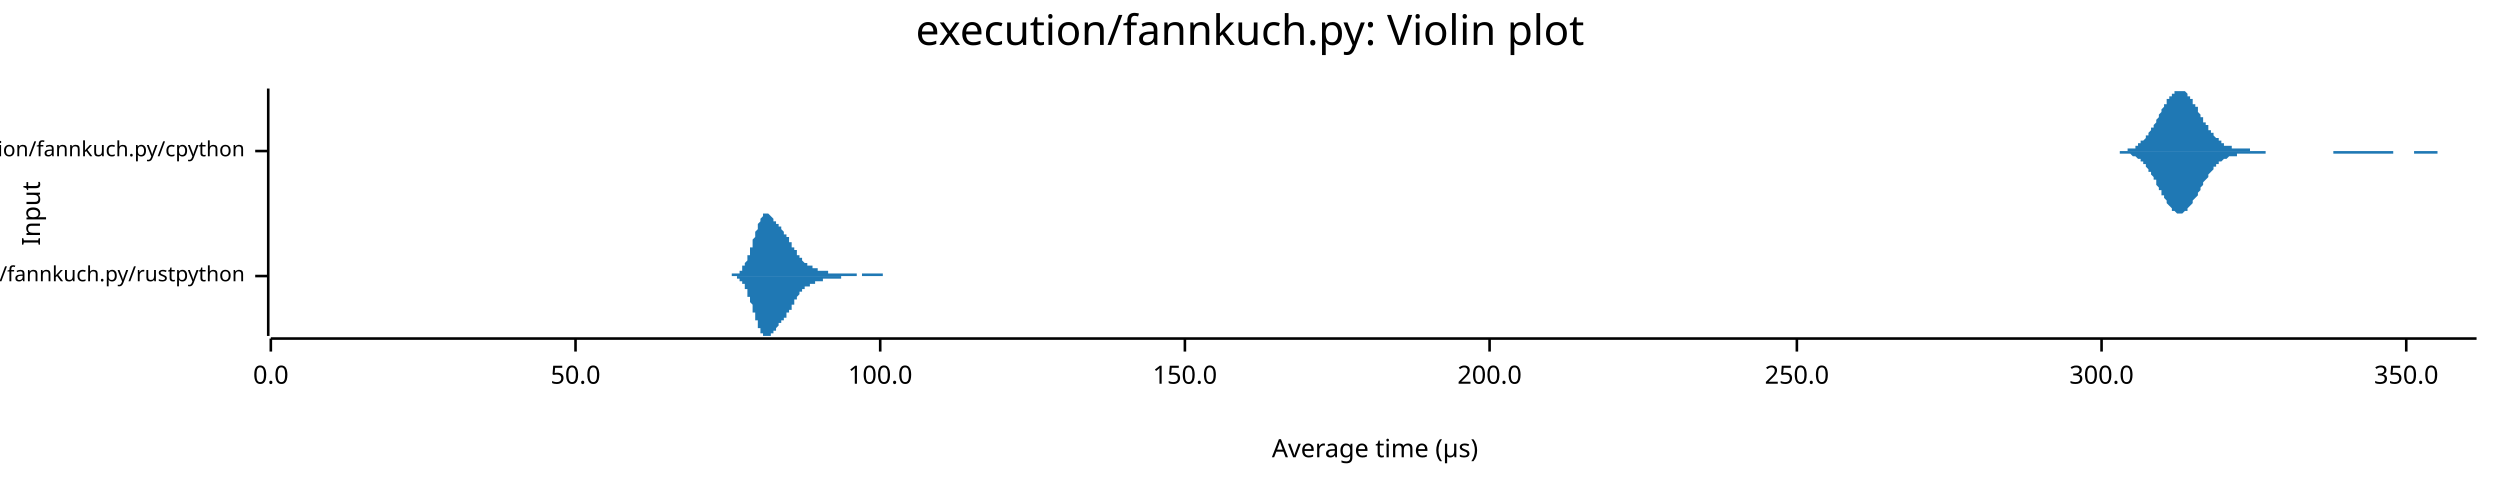
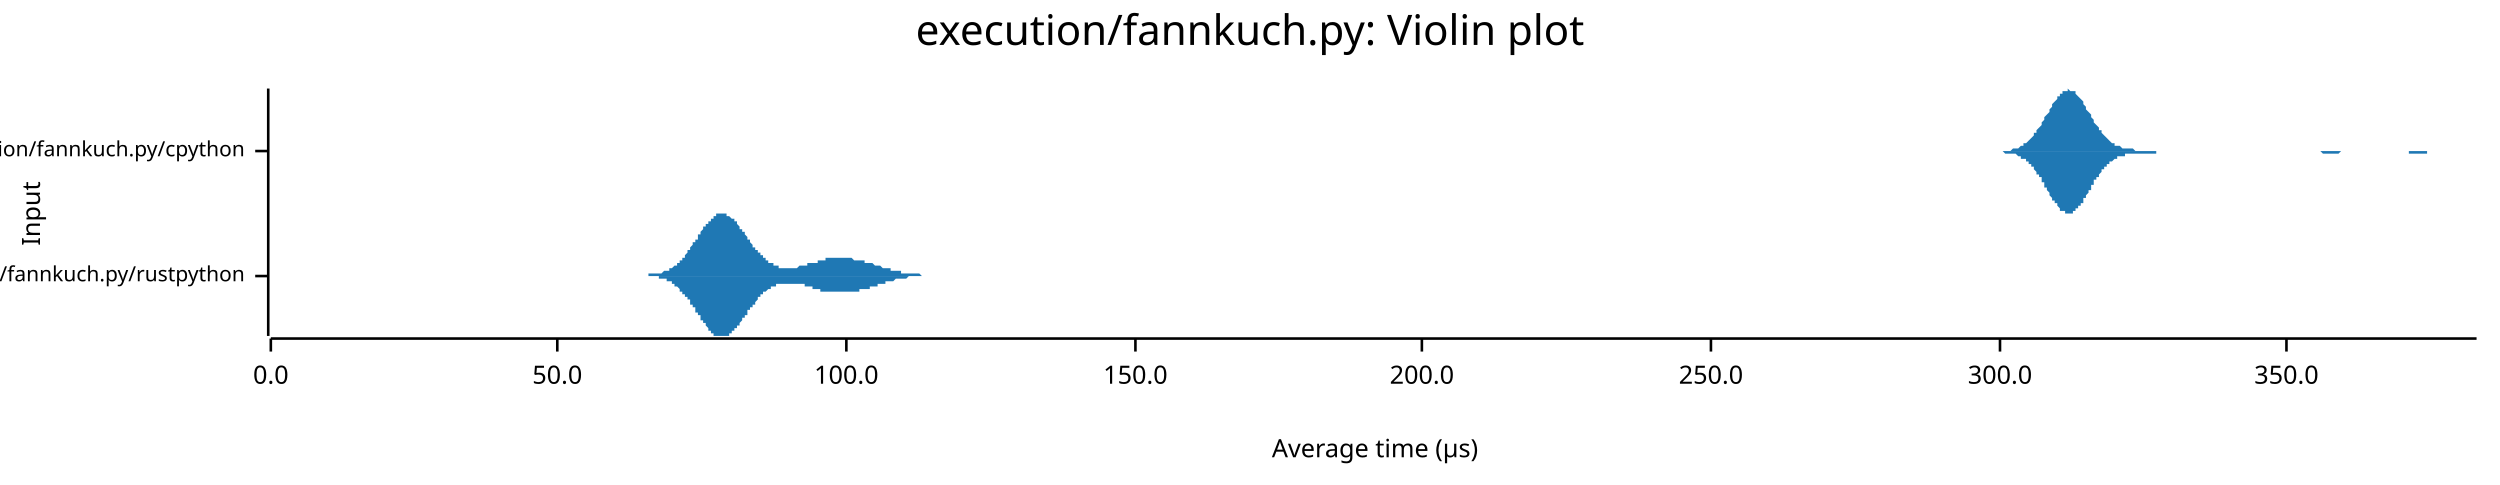
<svg xmlns="http://www.w3.org/2000/svg" width="960" height="186" viewBox="0 0 960 186">
  <text x="480" y="5" dy="0.76em" text-anchor="middle" font-family="sans-serif" font-size="16.129" opacity="1" fill="#000000">
execution/fannkuch.py: Violin plot
</text>
  <text x="8" y="82" dy="0.76em" text-anchor="middle" font-family="sans-serif" font-size="9.677" opacity="1" fill="#000000" transform="rotate(270, 8, 82)">
Input
</text>
  <text x="528" y="178" dy="-0.5ex" text-anchor="middle" font-family="sans-serif" font-size="9.677" opacity="1" fill="#000000">
Average time (µs)
</text>
  <polyline fill="none" opacity="1" stroke="#000000" stroke-width="1" points="103,34 103,129 " />
  <text x="94" y="106" dy="0.5ex" text-anchor="end" font-family="sans-serif" font-size="8.065" opacity="1" fill="#000000">
execution/fannkuch.py/rustpython
</text>
  <polyline fill="none" opacity="1" stroke="#000000" stroke-width="1" points="98,106 103,106 " />
  <text x="94" y="58" dy="0.5ex" text-anchor="end" font-family="sans-serif" font-size="8.065" opacity="1" fill="#000000">
execution/fannkuch.py/cpython
</text>
  <polyline fill="none" opacity="1" stroke="#000000" stroke-width="1" points="98,58 103,58 " />
  <polyline fill="none" opacity="1" stroke="#000000" stroke-width="1" points="104,130 951,130 " />
  <text x="104" y="140" dy="0.76em" text-anchor="middle" font-family="sans-serif" font-size="9.677" opacity="1" fill="#000000">
0.0
</text>
  <polyline fill="none" opacity="1" stroke="#000000" stroke-width="1" points="104,130 104,135 " />
-   <text x="221" y="140" dy="0.76em" text-anchor="middle" font-family="sans-serif" font-size="9.677" opacity="1" fill="#000000">
+   <text x="214" y="140" dy="0.76em" text-anchor="middle" font-family="sans-serif" font-size="9.677" opacity="1" fill="#000000">
50.0
</text>
-   <polyline fill="none" opacity="1" stroke="#000000" stroke-width="1" points="221,130 221,135 " />
-   <text x="338" y="140" dy="0.76em" text-anchor="middle" font-family="sans-serif" font-size="9.677" opacity="1" fill="#000000">
+   <polyline fill="none" opacity="1" stroke="#000000" stroke-width="1" points="214,130 214,135 " />
+   <text x="325" y="140" dy="0.76em" text-anchor="middle" font-family="sans-serif" font-size="9.677" opacity="1" fill="#000000">
100.0
</text>
-   <polyline fill="none" opacity="1" stroke="#000000" stroke-width="1" points="338,130 338,135 " />
-   <text x="455" y="140" dy="0.76em" text-anchor="middle" font-family="sans-serif" font-size="9.677" opacity="1" fill="#000000">
+   <polyline fill="none" opacity="1" stroke="#000000" stroke-width="1" points="325,130 325,135 " />
+   <text x="436" y="140" dy="0.76em" text-anchor="middle" font-family="sans-serif" font-size="9.677" opacity="1" fill="#000000">
150.0
</text>
-   <polyline fill="none" opacity="1" stroke="#000000" stroke-width="1" points="455,130 455,135 " />
-   <text x="572" y="140" dy="0.76em" text-anchor="middle" font-family="sans-serif" font-size="9.677" opacity="1" fill="#000000">
+   <polyline fill="none" opacity="1" stroke="#000000" stroke-width="1" points="436,130 436,135 " />
+   <text x="546" y="140" dy="0.76em" text-anchor="middle" font-family="sans-serif" font-size="9.677" opacity="1" fill="#000000">
200.0
</text>
-   <polyline fill="none" opacity="1" stroke="#000000" stroke-width="1" points="572,130 572,135 " />
-   <text x="690" y="140" dy="0.76em" text-anchor="middle" font-family="sans-serif" font-size="9.677" opacity="1" fill="#000000">
+   <polyline fill="none" opacity="1" stroke="#000000" stroke-width="1" points="546,130 546,135 " />
+   <text x="657" y="140" dy="0.76em" text-anchor="middle" font-family="sans-serif" font-size="9.677" opacity="1" fill="#000000">
250.0
</text>
-   <polyline fill="none" opacity="1" stroke="#000000" stroke-width="1" points="690,130 690,135 " />
-   <text x="807" y="140" dy="0.76em" text-anchor="middle" font-family="sans-serif" font-size="9.677" opacity="1" fill="#000000">
+   <polyline fill="none" opacity="1" stroke="#000000" stroke-width="1" points="657,130 657,135 " />
+   <text x="768" y="140" dy="0.76em" text-anchor="middle" font-family="sans-serif" font-size="9.677" opacity="1" fill="#000000">
300.0
</text>
-   <polyline fill="none" opacity="1" stroke="#000000" stroke-width="1" points="807,130 807,135 " />
-   <text x="924" y="140" dy="0.76em" text-anchor="middle" font-family="sans-serif" font-size="9.677" opacity="1" fill="#000000">
+   <polyline fill="none" opacity="1" stroke="#000000" stroke-width="1" points="768,130 768,135 " />
+   <text x="878" y="140" dy="0.76em" text-anchor="middle" font-family="sans-serif" font-size="9.677" opacity="1" fill="#000000">
350.0
</text>
-   <polyline fill="none" opacity="1" stroke="#000000" stroke-width="1" points="924,130 924,135 " />
-   <polygon opacity="1" fill="#1F78B4" points="279,106 279,106 279,106 279,106 279,106 279,106 279,106 279,106 280,106 280,106 280,106 280,106 280,106 280,106 280,106 281,106 281,106 281,106 281,106 281,106 281,106 281,106 281,105 282,105 282,105 282,105 282,105 282,105 282,105 282,105 283,105 283,105 283,105 283,105 283,105 283,105 283,105 283,105 284,105 284,104 284,104 284,104 284,104 284,104 284,104 285,104 285,104 285,103 285,103 285,103 285,103 285,103 285,102 286,102 286,102 286,102 286,101 286,101 286,101 286,101 287,100 287,100 287,100 287,99 287,99 287,99 287,98 287,98 288,98 288,97 288,97 288,96 288,96 288,95 288,95 289,95 289,94 289,94 289,93 289,93 289,92 289,92 289,92 290,91 290,91 290,90 290,90 290,89 290,89 290,89 291,88 291,88 291,87 291,87 291,87 291,86 291,86 291,86 292,85 292,85 292,85 292,84 292,84 292,84 292,84 293,83 293,83 293,83 293,83 293,83 293,83 293,82 293,82 294,82 294,82 294,82 294,82 294,82 294,82 294,82 295,82 295,82 295,82 295,82 295,82 295,82 295,82 295,82 296,83 296,83 296,83 296,83 296,83 296,83 296,83 297,84 297,84 297,84 297,84 297,84 297,84 297,85 297,85 298,85 298,85 298,85 298,85 298,86 298,86 298,86 299,86 299,86 299,86 299,87 299,87 299,87 299,87 300,87 300,87 300,88 300,88 300,88 300,88 300,88 300,88 301,89 301,89 301,89 301,89 301,89 301,89 301,90 302,90 302,90 302,90 302,90 302,91 302,91 302,91 302,91 303,91 303,92 303,92 303,92 303,92 303,92 303,93 304,93 304,93 304,93 304,94 304,94 304,94 304,94 304,95 305,95 305,95 305,95 305,95 305,96 305,96 305,96 306,96 306,97 306,97 306,97 306,97 306,98 306,98 306,98 307,98 307,98 307,99 307,99 307,99 307,99 307,99 308,99 308,100 308,100 308,100 308,100 308,100 308,100 308,100 309,101 309,101 309,101 309,101 309,101 309,101 309,101 310,101 310,101 310,101 310,102 310,102 310,102 310,102 310,102 311,102 311,102 311,102 311,102 311,102 311,102 311,102 312,102 312,103 312,103 312,103 312,103 312,103 312,103 312,103 313,103 313,103 313,103 313,103 313,103 313,103 313,103 314,103 314,103 314,103 314,103 314,104 314,104 314,104 314,104 315,104 315,104 315,104 315,104 315,104 315,104 315,104 316,104 316,104 316,104 316,104 316,104 316,104 316,104 316,104 317,104 317,104 317,104 317,104 317,104 317,104 317,104 318,104 318,104 318,104 318,104 318,104 318,104 318,105 318,105 319,105 319,105 319,105 319,105 319,105 319,105 319,105 320,105 320,105 320,105 320,105 320,105 320,105 320,105 321,105 321,105 321,105 321,105 321,105 321,105 321,105 321,105 322,105 322,105 322,105 322,105 322,105 322,105 322,105 323,105 323,105 323,105 323,105 323,105 323,105 323,105 323,105 324,105 324,105 324,105 324,105 324,105 324,105 324,105 325,105 325,105 325,105 325,105 325,105 325,105 325,105 325,105 326,105 326,105 326,105 326,105 326,105 326,105 326,105 327,105 327,105 327,105 327,105 327,105 327,105 327,105 327,105 328,105 328,105 328,105 328,105 328,105 328,105 328,105 329,105 329,105 329,106 329,106 329,106 329,106 329,106 329,106 330,106 330,106 330,106 330,106 330,106 330,106 330,106 331,106 331,106 331,106 331,106 331,105 331,105 331,105 331,105 332,105 332,105 332,105 332,105 332,105 332,105 332,105 333,105 333,105 333,105 333,105 333,105 333,105 333,105 333,105 334,105 334,105 334,105 334,105 334,105 334,105 334,105 335,105 335,105 335,105 335,105 335,105 335,105 335,105 335,105 336,105 336,105 336,105 336,105 336,105 336,105 336,105 337,105 337,105 337,105 337,105 337,105 337,105 337,105 337,105 338,105 338,105 338,105 338,105 338,105 338,105 338,105 339,105 339,105 339,105 339,105 339,105 339,106 339,106 339,106 340,106 340,106 340,106 340,106 340,106 340,106 340,106 341,106 341,106 341,106 341,106 341,106 341,106 341,106 342,106 342,106 342,106 342,106 342,106 342,106 342,106 342,106 343,106 343,106 343,106 343,106 343,106 343,106 343,106 344,106 344,106 344,106 344,106 344,106 344,106 344,106 344,106 345,106 345,106 345,106 345,106 345,106 345,106 345,106 279,106 " />
-   <polygon opacity="1" fill="#1F78B4" points="279,106 279,106 279,106 279,106 279,106 279,106 279,106 279,106 280,106 280,106 280,106 280,106 280,106 280,106 280,106 281,106 281,106 281,106 281,106 281,106 281,106 281,106 281,106 282,106 282,106 282,106 282,106 282,106 282,106 282,106 283,106 283,106 283,106 283,106 283,107 283,107 283,107 283,107 284,107 284,107 284,107 284,107 284,107 284,107 284,108 285,108 285,108 285,108 285,108 285,108 285,109 285,109 285,109 286,109 286,110 286,110 286,110 286,110 286,111 286,111 287,111 287,112 287,112 287,112 287,113 287,113 287,113 287,114 288,114 288,114 288,115 288,115 288,116 288,116 288,116 289,117 289,117 289,118 289,118 289,119 289,119 289,119 289,120 290,120 290,121 290,121 290,122 290,122 290,123 290,123 291,123 291,124 291,124 291,125 291,125 291,125 291,126 291,126 292,126 292,127 292,127 292,127 292,127 292,128 292,128 293,128 293,128 293,129 293,129 293,129 293,129 293,129 293,129 294,129 294,129 294,129 294,129 294,129 294,129 294,129 295,129 295,129 295,129 295,129 295,129 295,129 295,129 295,129 296,129 296,129 296,129 296,129 296,128 296,128 296,128 297,128 297,128 297,128 297,127 297,127 297,127 297,127 297,127 298,127 298,126 298,126 298,126 298,126 298,126 298,126 299,125 299,125 299,125 299,125 299,125 299,125 299,124 300,124 300,124 300,124 300,124 300,124 300,123 300,123 300,123 301,123 301,123 301,123 301,122 301,122 301,122 301,122 302,122 302,122 302,121 302,121 302,121 302,121 302,121 302,120 303,120 303,120 303,120 303,120 303,119 303,119 303,119 304,119 304,118 304,118 304,118 304,118 304,117 304,117 304,117 305,117 305,116 305,116 305,116 305,116 305,116 305,115 306,115 306,115 306,115 306,114 306,114 306,114 306,114 306,114 307,113 307,113 307,113 307,113 307,113 307,112 307,112 308,112 308,112 308,112 308,112 308,112 308,111 308,111 308,111 309,111 309,111 309,111 309,111 309,111 309,110 309,110 310,110 310,110 310,110 310,110 310,110 310,110 310,110 310,110 311,110 311,109 311,109 311,109 311,109 311,109 311,109 312,109 312,109 312,109 312,109 312,109 312,109 312,109 312,109 313,109 313,109 313,108 313,108 313,108 313,108 313,108 314,108 314,108 314,108 314,108 314,108 314,108 314,108 314,108 315,108 315,108 315,108 315,108 315,108 315,108 315,108 316,108 316,108 316,107 316,107 316,107 316,107 316,107 316,107 317,107 317,107 317,107 317,107 317,107 317,107 317,107 318,107 318,107 318,107 318,107 318,107 318,107 318,107 318,107 319,107 319,107 319,107 319,107 319,107 319,107 319,107 320,107 320,107 320,107 320,107 320,107 320,107 320,107 321,107 321,107 321,107 321,107 321,107 321,107 321,107 321,107 322,107 322,107 322,107 322,107 322,107 322,107 322,107 323,107 323,107 323,107 323,107 323,107 323,107 323,106 323,106 324,106 324,106 324,106 324,106 324,106 324,106 324,106 325,106 325,106 325,106 325,106 325,106 325,106 325,106 325,106 326,106 326,106 326,106 326,106 326,106 326,106 326,106 327,106 327,106 327,106 327,106 327,106 327,106 327,106 327,106 328,106 328,106 328,106 328,106 328,106 328,106 328,106 329,106 329,106 329,106 329,106 329,106 329,106 329,106 329,106 330,106 330,106 330,106 330,106 330,106 330,106 330,106 331,106 331,106 331,106 331,106 331,106 331,106 331,106 331,106 332,106 332,106 332,106 332,106 332,106 332,106 332,106 333,106 333,106 333,106 333,106 333,106 333,106 333,106 333,106 334,106 334,106 334,106 334,106 334,106 334,106 334,106 335,106 335,106 335,106 335,106 335,106 335,106 335,106 335,106 336,106 336,106 336,106 336,106 336,106 336,106 336,106 337,106 337,106 337,106 337,106 337,106 337,106 337,106 337,106 338,106 338,106 338,106 338,106 338,106 338,106 338,106 339,106 339,106 339,106 339,106 339,106 339,106 339,106 339,106 340,106 340,106 340,106 340,106 340,106 340,106 340,106 341,106 341,106 341,106 341,106 341,106 341,106 341,106 342,106 342,106 342,106 342,106 342,106 342,106 342,106 342,106 343,106 343,106 343,106 343,106 343,106 343,106 343,106 344,106 344,106 344,106 344,106 344,106 344,106 344,106 344,106 345,106 345,106 345,106 345,106 345,106 345,106 345,106 279,106 " />
-   <polygon opacity="1" fill="#1F78B4" points="808,58 808,58 809,58 809,58 809,58 810,58 810,58 810,58 810,58 811,58 811,58 811,58 812,58 812,58 812,58 812,58 813,58 813,58 813,58 814,58 814,58 814,58 814,58 815,58 815,58 815,58 816,58 816,58 816,58 816,58 817,58 817,58 817,57 818,57 818,57 818,57 818,57 819,57 819,57 819,57 820,57 820,56 820,56 820,56 821,56 821,56 821,55 822,55 822,55 822,55 822,54 823,54 823,54 823,54 824,53 824,53 824,52 824,52 825,52 825,51 825,51 826,50 826,50 826,50 826,49 827,49 827,48 827,48 828,47 828,47 828,46 828,46 829,45 829,44 829,44 830,43 830,43 830,42 830,42 831,41 831,41 831,40 832,40 832,39 832,39 832,38 833,38 833,37 833,37 834,37 834,36 834,36 834,36 835,36 835,35 835,35 836,35 836,35 836,35 836,35 837,35 837,34 837,35 838,35 838,35 838,35 838,35 839,35 839,35 839,35 840,36 840,36 840,36 840,37 841,37 841,37 841,38 842,38 842,39 842,39 842,40 843,40 843,40 843,41 844,41 844,42 844,42 844,43 845,44 845,44 845,45 846,45 846,46 846,46 846,47 847,47 847,47 847,48 848,48 848,49 848,49 848,50 849,50 849,51 849,51 850,51 850,52 850,52 850,52 851,53 851,53 851,53 852,53 852,54 852,54 852,54 853,54 853,55 853,55 854,55 854,55 854,55 854,56 855,56 855,56 855,56 856,56 856,56 856,56 856,56 857,56 857,57 857,57 858,57 858,57 858,57 858,57 859,57 859,57 859,57 860,57 860,57 860,57 860,57 861,57 861,57 861,57 862,57 862,57 862,57 862,57 863,57 863,57 863,57 864,57 864,58 864,58 864,58 865,58 865,58 865,58 866,58 866,58 866,58 866,58 867,58 867,58 867,58 868,58 868,58 868,58 868,58 869,58 869,58 869,58 870,58 870,58 870,58 870,58 871,58 871,58 871,58 872,58 872,58 872,58 872,58 873,58 873,58 873,58 874,58 874,58 874,58 874,58 875,58 875,58 875,58 875,58 876,58 876,58 876,58 877,58 877,58 877,58 877,58 878,58 878,58 878,58 879,58 879,58 879,58 879,58 880,58 880,58 880,58 881,58 881,58 881,58 881,58 882,58 882,58 882,58 883,58 883,58 883,58 883,58 884,58 884,58 884,58 885,58 885,58 885,58 885,58 886,58 886,58 886,58 887,58 887,58 887,58 887,58 888,58 888,58 888,58 889,58 889,58 889,58 889,58 890,58 890,58 890,58 891,58 891,58 891,58 891,58 892,58 892,58 892,58 893,58 893,58 893,58 893,58 894,58 894,58 894,58 895,58 895,58 895,58 895,58 896,58 896,58 896,58 897,58 897,58 897,58 897,58 898,58 898,58 898,58 899,58 899,58 899,58 899,58 900,58 900,58 900,58 901,58 901,58 901,58 901,58 902,58 902,58 902,58 903,58 903,58 903,58 903,58 904,58 904,58 904,58 905,58 905,58 905,58 905,58 906,58 906,58 906,58 907,58 907,58 907,58 907,58 908,58 908,58 908,58 909,58 909,58 909,58 909,58 910,58 910,58 910,58 911,58 911,58 911,58 911,58 912,58 912,58 912,58 913,58 913,58 913,58 913,58 914,58 914,58 914,58 915,58 915,58 915,58 915,58 916,58 916,58 916,58 917,58 917,58 917,58 917,58 918,58 918,58 918,58 919,58 919,58 919,58 919,58 920,58 920,58 920,58 921,58 921,58 921,58 921,58 922,58 922,58 922,58 923,58 923,58 923,58 923,58 924,58 924,58 924,58 925,58 925,58 925,58 925,58 926,58 926,58 926,58 927,58 927,58 927,58 927,58 928,58 928,58 928,58 929,58 929,58 929,58 929,58 930,58 930,58 930,58 931,58 931,58 931,58 931,58 932,58 932,58 932,58 933,58 933,58 933,58 933,58 934,58 934,58 934,58 935,58 935,58 935,58 935,58 936,58 936,58 936,58 937,58 937,58 937,58 937,58 938,58 938,58 938,58 939,58 939,58 939,58 939,58 940,58 940,58 940,58 941,58 941,58 941,58 941,58 942,58 942,58 942,58 943,58 943,58 943,58 943,58 944,58 944,58 944,58 945,58 945,58 945,58 945,58 946,58 946,58 946,58 947,58 947,58 947,58 947,58 948,58 948,58 948,58 949,58 949,58 949,58 949,58 950,58 950,58 950,58 951,58 951,58 808,58 " />
-   <polygon opacity="1" fill="#1F78B4" points="808,58 808,58 809,58 809,58 809,58 810,58 810,58 810,58 810,58 811,58 811,58 811,58 812,58 812,58 812,58 812,58 813,58 813,58 813,58 814,58 814,58 814,58 814,59 815,59 815,59 815,59 816,59 816,59 816,59 816,59 817,59 817,59 817,59 818,59 818,59 818,59 818,59 819,60 819,60 819,60 820,60 820,60 820,60 820,60 821,61 821,61 821,61 822,61 822,62 822,62 822,62 823,62 823,63 823,63 824,63 824,64 824,64 824,64 825,65 825,65 825,66 826,66 826,66 826,67 826,67 827,68 827,68 827,69 828,69 828,70 828,70 828,71 829,72 829,72 829,73 830,73 830,74 830,74 830,75 831,75 831,76 831,76 832,77 832,77 832,78 832,78 833,79 833,79 833,79 834,80 834,80 834,80 834,81 835,81 835,81 835,81 836,82 836,82 836,82 836,82 837,82 837,82 837,82 838,82 838,82 838,82 838,82 839,81 839,81 839,81 840,81 840,80 840,80 840,80 841,79 841,79 841,79 842,78 842,78 842,77 842,77 843,76 843,76 843,76 844,75 844,75 844,74 844,74 845,73 845,72 845,72 846,71 846,71 846,70 846,70 847,69 847,69 847,69 848,68 848,68 848,67 848,67 849,66 849,66 849,66 850,65 850,65 850,65 850,64 851,64 851,64 851,63 852,63 852,63 852,62 852,62 853,62 853,62 853,62 854,61 854,61 854,61 854,61 855,61 855,61 855,61 856,60 856,60 856,60 856,60 857,60 857,60 857,60 858,60 858,60 858,60 858,60 859,60 859,59 859,59 860,59 860,59 860,59 860,59 861,59 861,59 861,59 862,59 862,59 862,59 862,59 863,59 863,59 863,59 864,59 864,59 864,59 864,59 865,59 865,59 865,59 866,59 866,59 866,59 866,59 867,59 867,59 867,59 868,59 868,59 868,59 868,59 869,59 869,59 869,59 870,59 870,59 870,59 870,58 871,58 871,58 871,58 872,58 872,58 872,58 872,58 873,58 873,58 873,58 874,58 874,58 874,58 874,58 875,58 875,58 875,58 875,58 876,58 876,58 876,58 877,58 877,58 877,58 877,58 878,58 878,58 878,58 879,58 879,58 879,58 879,58 880,58 880,58 880,58 881,58 881,58 881,58 881,58 882,58 882,58 882,58 883,58 883,58 883,58 883,58 884,58 884,58 884,58 885,58 885,58 885,58 885,58 886,58 886,58 886,58 887,58 887,58 887,58 887,58 888,58 888,58 888,58 889,58 889,58 889,58 889,58 890,58 890,58 890,58 891,58 891,58 891,58 891,58 892,58 892,58 892,58 893,58 893,58 893,58 893,58 894,58 894,58 894,58 895,58 895,58 895,58 895,58 896,58 896,59 896,59 897,59 897,59 897,59 897,59 898,59 898,59 898,59 899,59 899,59 899,59 899,59 900,59 900,59 900,59 901,59 901,59 901,59 901,59 902,59 902,59 902,59 903,59 903,59 903,59 903,59 904,59 904,59 904,59 905,59 905,59 905,59 905,59 906,59 906,59 906,59 907,59 907,59 907,59 907,59 908,59 908,59 908,59 909,59 909,59 909,59 909,59 910,59 910,59 910,59 911,59 911,59 911,59 911,59 912,59 912,59 912,59 913,59 913,59 913,59 913,59 914,59 914,59 914,59 915,59 915,59 915,59 915,59 916,59 916,59 916,59 917,59 917,59 917,59 917,59 918,59 918,59 918,59 919,59 919,59 919,58 919,58 920,58 920,58 920,58 921,58 921,58 921,58 921,58 922,58 922,58 922,58 923,58 923,58 923,58 923,58 924,58 924,58 924,58 925,58 925,58 925,58 925,58 926,58 926,58 926,58 927,58 927,59 927,59 927,59 928,59 928,59 928,59 929,59 929,59 929,59 929,59 930,59 930,59 930,59 931,59 931,59 931,59 931,59 932,59 932,59 932,59 933,59 933,59 933,59 933,59 934,59 934,59 934,59 935,59 935,59 935,59 935,59 936,59 936,59 936,58 937,58 937,58 937,58 937,58 938,58 938,58 938,58 939,58 939,58 939,58 939,58 940,58 940,58 940,58 941,58 941,58 941,58 941,58 942,58 942,58 942,58 943,58 943,58 943,58 943,58 944,58 944,58 944,58 945,58 945,58 945,58 945,58 946,58 946,58 946,58 947,58 947,58 947,58 947,58 948,58 948,58 948,58 949,58 949,58 949,58 949,58 950,58 950,58 950,58 951,58 951,58 808,58 " />
+   <polyline fill="none" opacity="1" stroke="#000000" stroke-width="1" points="878,130 878,135 " />
+   <polygon opacity="1" fill="#1F78B4" points="246,106 246,106 247,106 247,106 247,106 247,106 247,106 248,106 248,106 248,106 248,106 249,106 249,106 249,106 249,105 250,105 250,105 250,105 250,105 250,105 251,105 251,105 251,105 251,105 252,105 252,105 252,105 252,105 253,105 253,105 253,105 253,105 254,105 254,105 254,105 254,105 254,105 255,104 255,104 255,104 255,104 256,104 256,104 256,104 256,104 257,104 257,104 257,103 257,103 258,103 258,103 258,103 258,103 258,103 259,102 259,102 259,102 259,102 260,102 260,101 260,101 260,101 261,101 261,101 261,100 261,100 261,100 262,100 262,99 262,99 262,99 263,99 263,98 263,98 263,98 264,97 264,97 264,97 264,96 265,96 265,96 265,95 265,95 265,95 266,94 266,94 266,94 266,93 267,93 267,93 267,92 267,92 268,92 268,91 268,91 268,90 269,90 269,90 269,89 269,89 269,89 270,88 270,88 270,88 270,87 271,87 271,87 271,86 271,86 272,86 272,86 272,85 272,85 273,85 273,84 273,84 273,84 273,84 274,84 274,83 274,83 274,83 275,83 275,83 275,83 275,82 276,82 276,82 276,82 276,82 276,82 277,82 277,82 277,82 277,82 278,82 278,82 278,82 278,82 279,82 279,82 279,82 279,83 280,83 280,83 280,83 280,83 280,83 281,84 281,84 281,84 281,84 282,84 282,85 282,85 282,85 283,85 283,86 283,86 283,86 284,87 284,87 284,87 284,88 284,88 285,88 285,88 285,89 285,89 286,89 286,90 286,90 286,90 287,91 287,91 287,91 287,92 287,92 288,92 288,93 288,93 288,93 289,94 289,94 289,94 289,95 290,95 290,95 290,96 290,96 291,96 291,96 291,97 291,97 291,97 292,97 292,98 292,98 292,98 293,98 293,99 293,99 293,99 294,99 294,99 294,100 294,100 295,100 295,100 295,100 295,101 295,101 296,101 296,101 296,101 296,101 297,101 297,102 297,102 297,102 298,102 298,102 298,102 298,102 299,102 299,102 299,102 299,102 299,103 300,103 300,103 300,103 300,103 301,103 301,103 301,103 301,103 302,103 302,103 302,103 302,103 302,103 303,103 303,103 303,103 303,103 304,103 304,103 304,103 304,103 305,103 305,103 305,103 305,103 306,103 306,103 306,103 306,103 306,103 307,102 307,102 307,102 307,102 308,102 308,102 308,102 308,102 309,102 309,102 309,102 309,102 310,102 310,102 310,102 310,102 310,101 311,101 311,101 311,101 311,101 312,101 312,101 312,101 312,101 313,101 313,101 313,101 313,101 314,101 314,100 314,100 314,100 314,100 315,100 315,100 315,100 315,100 316,100 316,100 316,100 316,100 317,100 317,100 317,100 317,100 317,99 318,99 318,99 318,99 318,99 319,99 319,99 319,99 319,99 320,99 320,99 320,99 320,99 321,99 321,99 321,99 321,99 321,99 322,99 322,99 322,99 322,99 323,99 323,99 323,99 323,99 324,99 324,99 324,99 324,99 325,99 325,99 325,99 325,99 325,99 326,99 326,99 326,99 326,99 327,99 327,99 327,99 327,99 328,100 328,100 328,100 328,100 328,100 329,100 329,100 329,100 329,100 330,100 330,100 330,100 330,100 331,100 331,100 331,100 331,100 332,100 332,100 332,100 332,101 332,101 333,101 333,101 333,101 333,101 334,101 334,101 334,101 334,101 335,101 335,101 335,101 335,101 336,102 336,102 336,102 336,102 336,102 337,102 337,102 337,102 337,102 338,102 338,102 338,102 338,102 339,103 339,103 339,103 339,103 340,103 340,103 340,103 340,103 340,103 341,103 341,103 341,103 341,103 342,103 342,104 342,104 342,104 343,104 343,104 343,104 343,104 343,104 344,104 344,104 344,104 344,104 345,104 345,104 345,104 345,104 346,104 346,105 346,105 346,105 347,105 347,105 347,105 347,105 347,105 348,105 348,105 348,105 348,105 349,105 349,105 349,105 349,105 350,105 350,105 350,105 350,105 351,105 351,105 351,105 351,105 351,105 352,105 352,105 352,105 352,105 353,105 353,105 353,105 353,105 354,106 354,106 354,106 354,106 354,106 355,106 355,106 355,106 355,106 356,106 356,106 356,106 356,106 357,106 357,106 357,106 357,106 358,106 358,106 358,106 358,106 358,106 359,106 359,106 359,106 359,106 360,106 360,106 360,106 360,106 361,106 361,106 361,106 361,106 362,106 362,106 362,106 362,106 362,106 363,106 363,106 363,106 246,106 " />
+   <polygon opacity="1" fill="#1F78B4" points="246,106 246,106 247,106 247,106 247,106 247,106 247,106 248,106 248,106 248,106 248,106 249,106 249,106 249,106 249,106 250,106 250,106 250,106 250,106 250,106 251,106 251,106 251,106 251,106 252,106 252,106 252,106 252,106 253,106 253,107 253,107 253,107 254,107 254,107 254,107 254,107 254,107 255,107 255,107 255,107 255,107 256,107 256,107 256,108 256,108 257,108 257,108 257,108 257,108 258,108 258,108 258,109 258,109 258,109 259,109 259,109 259,109 259,110 260,110 260,110 260,110 260,110 261,111 261,111 261,111 261,111 261,112 262,112 262,112 262,112 262,113 263,113 263,113 263,113 263,114 264,114 264,114 264,115 264,115 265,115 265,116 265,116 265,116 265,117 266,117 266,117 266,118 266,118 267,118 267,119 267,119 267,120 268,120 268,120 268,121 268,121 269,121 269,122 269,122 269,122 269,123 270,123 270,123 270,124 270,124 271,124 271,125 271,125 271,125 272,126 272,126 272,126 272,127 273,127 273,127 273,127 273,128 273,128 274,128 274,128 274,128 274,129 275,129 275,129 275,129 275,129 276,129 276,129 276,129 276,129 276,129 277,129 277,129 277,129 277,129 278,129 278,129 278,129 278,129 279,129 279,129 279,129 279,129 280,129 280,129 280,128 280,128 280,128 281,128 281,128 281,128 281,127 282,127 282,127 282,127 282,126 283,126 283,126 283,125 283,125 284,125 284,125 284,124 284,124 284,124 285,123 285,123 285,123 285,122 286,122 286,122 286,121 286,121 287,121 287,120 287,120 287,120 287,119 288,119 288,119 288,118 288,118 289,118 289,117 289,117 289,117 290,117 290,116 290,116 290,116 291,115 291,115 291,115 291,115 291,114 292,114 292,114 292,114 292,113 293,113 293,113 293,113 293,112 294,112 294,112 294,112 294,112 295,111 295,111 295,111 295,111 295,111 296,111 296,111 296,110 296,110 297,110 297,110 297,110 297,110 298,110 298,110 298,109 298,109 299,109 299,109 299,109 299,109 299,109 300,109 300,109 300,109 300,109 301,109 301,109 301,109 301,109 302,109 302,109 302,109 302,109 302,109 303,109 303,109 303,109 303,109 304,109 304,109 304,109 304,109 305,109 305,109 305,109 305,109 306,109 306,109 306,109 306,109 306,109 307,109 307,109 307,109 307,109 308,109 308,109 308,109 308,109 309,109 309,110 309,110 309,110 310,110 310,110 310,110 310,110 310,110 311,110 311,110 311,110 311,110 312,110 312,110 312,111 312,111 313,111 313,111 313,111 313,111 314,111 314,111 314,111 314,111 314,111 315,111 315,111 315,111 315,112 316,112 316,112 316,112 316,112 317,112 317,112 317,112 317,112 317,112 318,112 318,112 318,112 318,112 319,112 319,112 319,112 319,112 320,112 320,112 320,112 320,112 321,112 321,112 321,112 321,112 321,112 322,112 322,112 322,112 322,112 323,112 323,112 323,112 323,112 324,112 324,112 324,112 324,112 325,112 325,112 325,112 325,112 325,112 326,112 326,112 326,112 326,112 327,112 327,112 327,112 327,112 328,112 328,112 328,112 328,112 328,112 329,112 329,112 329,112 329,112 330,112 330,112 330,111 330,111 331,111 331,111 331,111 331,111 332,111 332,111 332,111 332,111 332,111 333,111 333,111 333,111 333,111 334,111 334,110 334,110 334,110 335,110 335,110 335,110 335,110 336,110 336,110 336,110 336,110 336,110 337,110 337,110 337,109 337,109 338,109 338,109 338,109 338,109 339,109 339,109 339,109 339,109 340,109 340,109 340,109 340,108 340,108 341,108 341,108 341,108 341,108 342,108 342,108 342,108 342,108 343,108 343,108 343,108 343,108 343,108 344,107 344,107 344,107 344,107 345,107 345,107 345,107 345,107 346,107 346,107 346,107 346,107 347,107 347,107 347,107 347,107 347,107 348,107 348,107 348,107 348,107 349,106 349,106 349,106 349,106 350,106 350,106 350,106 350,106 351,106 351,106 351,106 351,106 351,106 352,106 352,106 352,106 352,106 353,106 353,106 353,106 353,106 354,106 354,106 354,106 354,106 354,106 355,106 355,106 355,106 355,106 356,106 356,106 356,106 356,106 357,106 357,106 357,106 357,106 358,106 358,106 358,106 358,106 358,106 359,106 359,106 359,106 359,106 360,106 360,106 360,106 360,106 361,106 361,106 361,106 361,106 362,106 362,106 362,106 362,106 362,106 363,106 363,106 363,106 246,106 " />
+   <polygon opacity="1" fill="#1F78B4" points="764,58 765,58 765,58 765,58 766,58 766,58 766,58 767,58 767,58 767,58 768,58 768,58 769,58 769,58 769,58 770,58 770,58 770,58 771,58 771,58 772,58 772,58 772,58 773,57 773,57 773,57 774,57 774,57 775,57 775,57 775,57 776,56 776,56 776,56 777,56 777,55 778,55 778,55 778,55 779,54 779,54 779,54 780,53 780,53 781,52 781,52 781,51 782,51 782,50 782,50 783,49 783,49 784,48 784,47 784,47 785,46 785,46 785,45 786,44 786,44 787,43 787,42 787,42 788,41 788,40 788,40 789,39 789,39 790,38 790,38 790,37 791,37 791,36 791,36 792,36 792,35 793,35 793,35 793,35 794,35 794,35 794,34 795,35 795,35 796,35 796,35 796,35 797,35 797,36 797,36 798,37 798,37 798,37 799,38 799,38 800,39 800,40 800,40 801,41 801,41 801,42 802,43 802,43 803,44 803,45 803,45 804,46 804,46 804,47 805,48 805,48 806,49 806,49 806,50 807,50 807,51 807,51 808,52 808,52 809,53 809,53 809,53 810,54 810,54 810,54 811,55 811,55 812,55 812,55 812,56 813,56 813,56 813,56 814,56 814,56 815,57 815,57 815,57 816,57 816,57 816,57 817,57 817,57 818,57 818,57 818,57 819,57 819,57 819,57 820,58 820,58 821,58 821,58 821,58 822,58 822,58 822,58 823,58 823,58 824,58 824,58 824,58 825,58 825,58 825,58 826,58 826,58 827,58 827,58 827,58 828,58 828,58 828,58 829,58 829,58 829,58 830,58 830,58 831,58 831,58 831,58 832,58 832,58 832,58 833,58 833,58 834,58 834,58 834,58 835,58 835,58 835,58 836,58 836,58 837,58 837,58 837,58 838,58 838,58 838,58 839,58 839,58 840,58 840,58 840,58 841,58 841,58 841,58 842,58 842,58 843,58 843,58 843,58 844,58 844,58 844,58 845,58 845,58 846,58 846,58 846,58 847,58 847,58 847,58 848,58 848,58 849,58 849,58 849,58 850,58 850,58 850,58 851,58 851,58 852,58 852,58 852,58 853,58 853,58 853,58 854,58 854,58 855,58 855,58 855,58 856,58 856,58 856,58 857,58 857,58 858,58 858,58 858,58 859,58 859,58 859,58 860,58 860,58 860,58 861,58 861,58 862,58 862,58 862,58 863,58 863,58 863,58 864,58 864,58 865,58 865,58 865,58 866,58 866,58 866,58 867,58 867,58 868,58 868,58 868,58 869,58 869,58 869,58 870,58 870,58 871,58 871,58 871,58 872,58 872,58 872,58 873,58 873,58 874,58 874,58 874,58 875,58 875,58 875,58 876,58 876,58 877,58 877,58 877,58 878,58 878,58 878,58 879,58 879,58 880,58 880,58 880,58 881,58 881,58 881,58 882,58 882,58 883,58 883,58 883,58 884,58 884,58 884,58 885,58 885,58 886,58 886,58 886,58 887,58 887,58 887,58 888,58 888,58 889,58 889,58 889,58 890,58 890,58 890,58 891,58 891,58 891,58 892,58 892,58 893,58 893,58 893,58 894,58 894,58 894,58 895,58 895,58 896,58 896,58 896,58 897,58 897,58 897,58 898,58 898,58 899,58 899,58 899,58 900,58 900,58 900,58 901,58 901,58 902,58 902,58 902,58 903,58 903,58 903,58 904,58 904,58 905,58 905,58 905,58 906,58 906,58 906,58 907,58 907,58 908,58 908,58 908,58 909,58 909,58 909,58 910,58 910,58 911,58 911,58 911,58 912,58 912,58 912,58 913,58 913,58 914,58 914,58 914,58 915,58 915,58 915,58 916,58 916,58 917,58 917,58 917,58 918,58 918,58 918,58 919,58 919,58 920,58 920,58 920,58 921,58 921,58 921,58 922,58 922,58 922,58 923,58 923,58 924,58 924,58 924,58 925,58 925,58 925,58 926,58 926,58 927,58 927,58 927,58 928,58 928,58 928,58 929,58 929,58 930,58 930,58 930,58 931,58 931,58 931,58 932,58 932,58 933,58 933,58 933,58 934,58 934,58 934,58 935,58 935,58 936,58 936,58 936,58 937,58 937,58 937,58 938,58 938,58 939,58 939,58 939,58 940,58 940,58 940,58 941,58 941,58 942,58 942,58 942,58 943,58 943,58 943,58 944,58 944,58 945,58 945,58 945,58 946,58 946,58 946,58 947,58 947,58 948,58 948,58 948,58 949,58 949,58 949,58 950,58 950,58 951,58 951,58 764,58 " />
+   <polygon opacity="1" fill="#1F78B4" points="764,58 765,58 765,58 765,58 766,58 766,58 766,58 767,58 767,58 767,58 768,58 768,58 769,58 769,58 769,58 770,59 770,59 770,59 771,59 771,59 772,59 772,59 772,59 773,59 773,59 773,59 774,59 774,59 775,60 775,60 775,60 776,60 776,60 776,61 777,61 777,61 778,61 778,62 778,62 779,62 779,63 779,63 780,63 780,64 781,64 781,65 781,65 782,66 782,66 782,67 783,67 783,68 784,68 784,69 784,70 785,70 785,71 785,72 786,72 786,73 787,74 787,74 787,75 788,76 788,76 788,77 789,77 789,78 790,78 790,79 790,79 791,80 791,80 791,81 792,81 792,81 793,81 793,82 793,82 794,82 794,82 794,82 795,82 795,82 796,82 796,82 796,81 797,81 797,81 797,80 798,80 798,80 798,79 799,79 799,78 800,78 800,77 800,76 801,76 801,75 801,75 802,74 802,73 803,73 803,72 803,71 804,71 804,70 804,69 805,69 805,68 806,68 806,67 806,67 807,66 807,66 807,65 808,65 808,64 809,64 809,63 809,63 810,63 810,62 810,62 811,62 811,62 812,61 812,61 812,61 813,61 813,61 813,60 814,60 814,60 815,60 815,60 815,60 816,60 816,60 816,59 817,59 817,59 818,59 818,59 818,59 819,59 819,59 819,59 820,59 820,59 821,59 821,59 821,59 822,59 822,59 822,59 823,59 823,59 824,59 824,59 824,59 825,59 825,59 825,59 826,59 826,59 827,59 827,59 827,59 828,59 828,58 828,58 829,58 829,58 829,58 830,58 830,58 831,58 831,58 831,58 832,58 832,58 832,58 833,58 833,58 834,58 834,58 834,58 835,58 835,58 835,58 836,58 836,58 837,58 837,58 837,58 838,58 838,58 838,58 839,58 839,58 840,58 840,58 840,58 841,58 841,58 841,58 842,58 842,58 843,58 843,58 843,58 844,58 844,58 844,58 845,58 845,58 846,58 846,58 846,58 847,58 847,58 847,58 848,58 848,58 849,58 849,58 849,58 850,58 850,58 850,58 851,58 851,58 852,58 852,58 852,58 853,58 853,58 853,58 854,58 854,58 855,58 855,58 855,58 856,58 856,58 856,58 857,58 857,58 858,58 858,58 858,58 859,58 859,58 859,58 860,58 860,58 860,58 861,58 861,58 862,58 862,58 862,58 863,58 863,58 863,58 864,58 864,58 865,58 865,58 865,58 866,58 866,58 866,58 867,58 867,58 868,58 868,58 868,58 869,58 869,58 869,58 870,58 870,58 871,58 871,58 871,58 872,58 872,58 872,58 873,58 873,58 874,58 874,58 874,58 875,58 875,58 875,58 876,58 876,58 877,58 877,58 877,58 878,58 878,58 878,58 879,58 879,58 880,58 880,58 880,58 881,58 881,58 881,58 882,58 882,58 883,58 883,58 883,58 884,58 884,58 884,58 885,58 885,58 886,58 886,58 886,58 887,58 887,58 887,58 888,58 888,58 889,58 889,58 889,58 890,58 890,58 890,58 891,58 891,58 891,58 892,59 892,59 893,59 893,59 893,59 894,59 894,59 894,59 895,59 895,59 896,59 896,59 896,59 897,59 897,59 897,59 898,59 898,59 899,58 899,58 899,58 900,58 900,58 900,58 901,58 901,58 902,58 902,58 902,58 903,58 903,58 903,58 904,58 904,58 905,58 905,58 905,58 906,58 906,58 906,58 907,58 907,58 908,58 908,58 908,58 909,58 909,58 909,58 910,58 910,58 911,58 911,58 911,58 912,58 912,58 912,58 913,58 913,58 914,58 914,58 914,58 915,58 915,58 915,58 916,58 916,58 917,58 917,58 917,58 918,58 918,58 918,58 919,58 919,58 920,58 920,58 920,58 921,58 921,58 921,58 922,58 922,58 922,58 923,58 923,58 924,58 924,58 924,58 925,58 925,58 925,59 926,59 926,59 927,59 927,59 927,59 928,59 928,59 928,59 929,59 929,59 930,59 930,59 930,59 931,59 931,59 931,59 932,59 932,58 933,58 933,58 933,58 934,58 934,58 934,58 935,58 935,58 936,58 936,58 936,58 937,58 937,58 937,58 938,58 938,58 939,58 939,58 939,58 940,58 940,58 940,58 941,58 941,58 942,58 942,58 942,58 943,58 943,58 943,58 944,58 944,58 945,58 945,58 945,58 946,58 946,58 946,58 947,58 947,58 948,58 948,58 948,58 949,58 949,58 949,58 950,58 950,58 951,58 951,58 764,58 " />
</svg>
